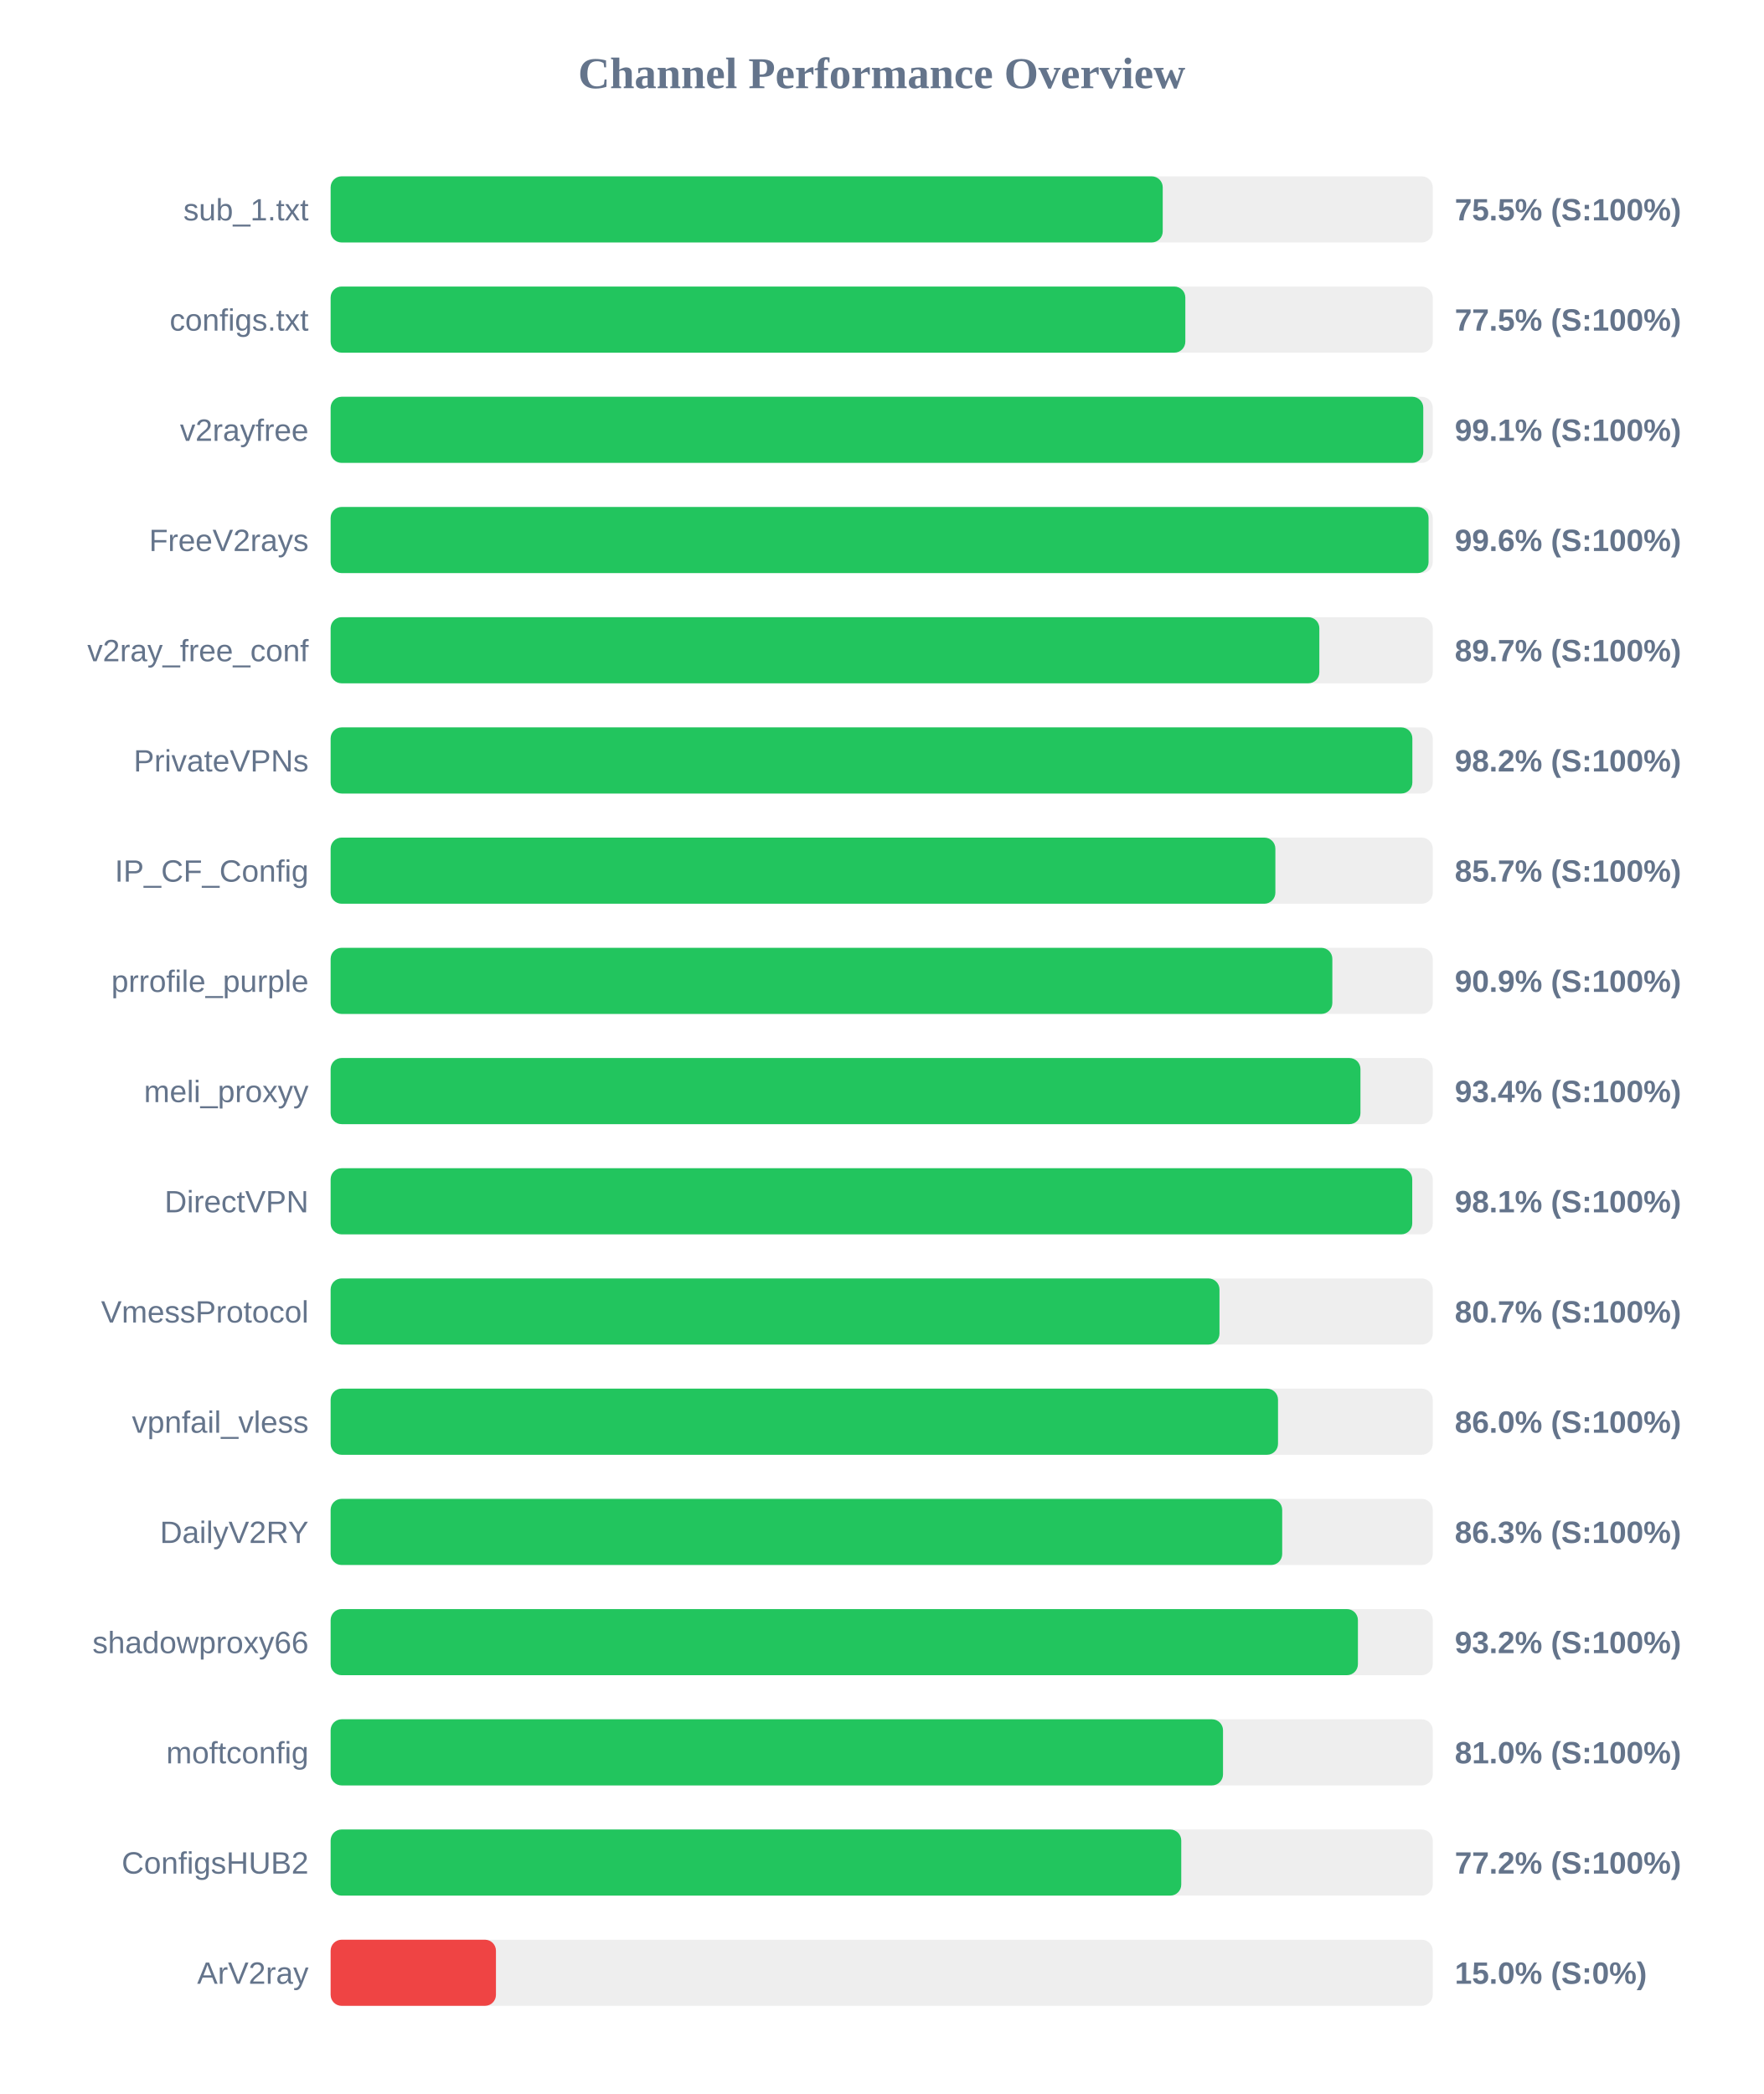
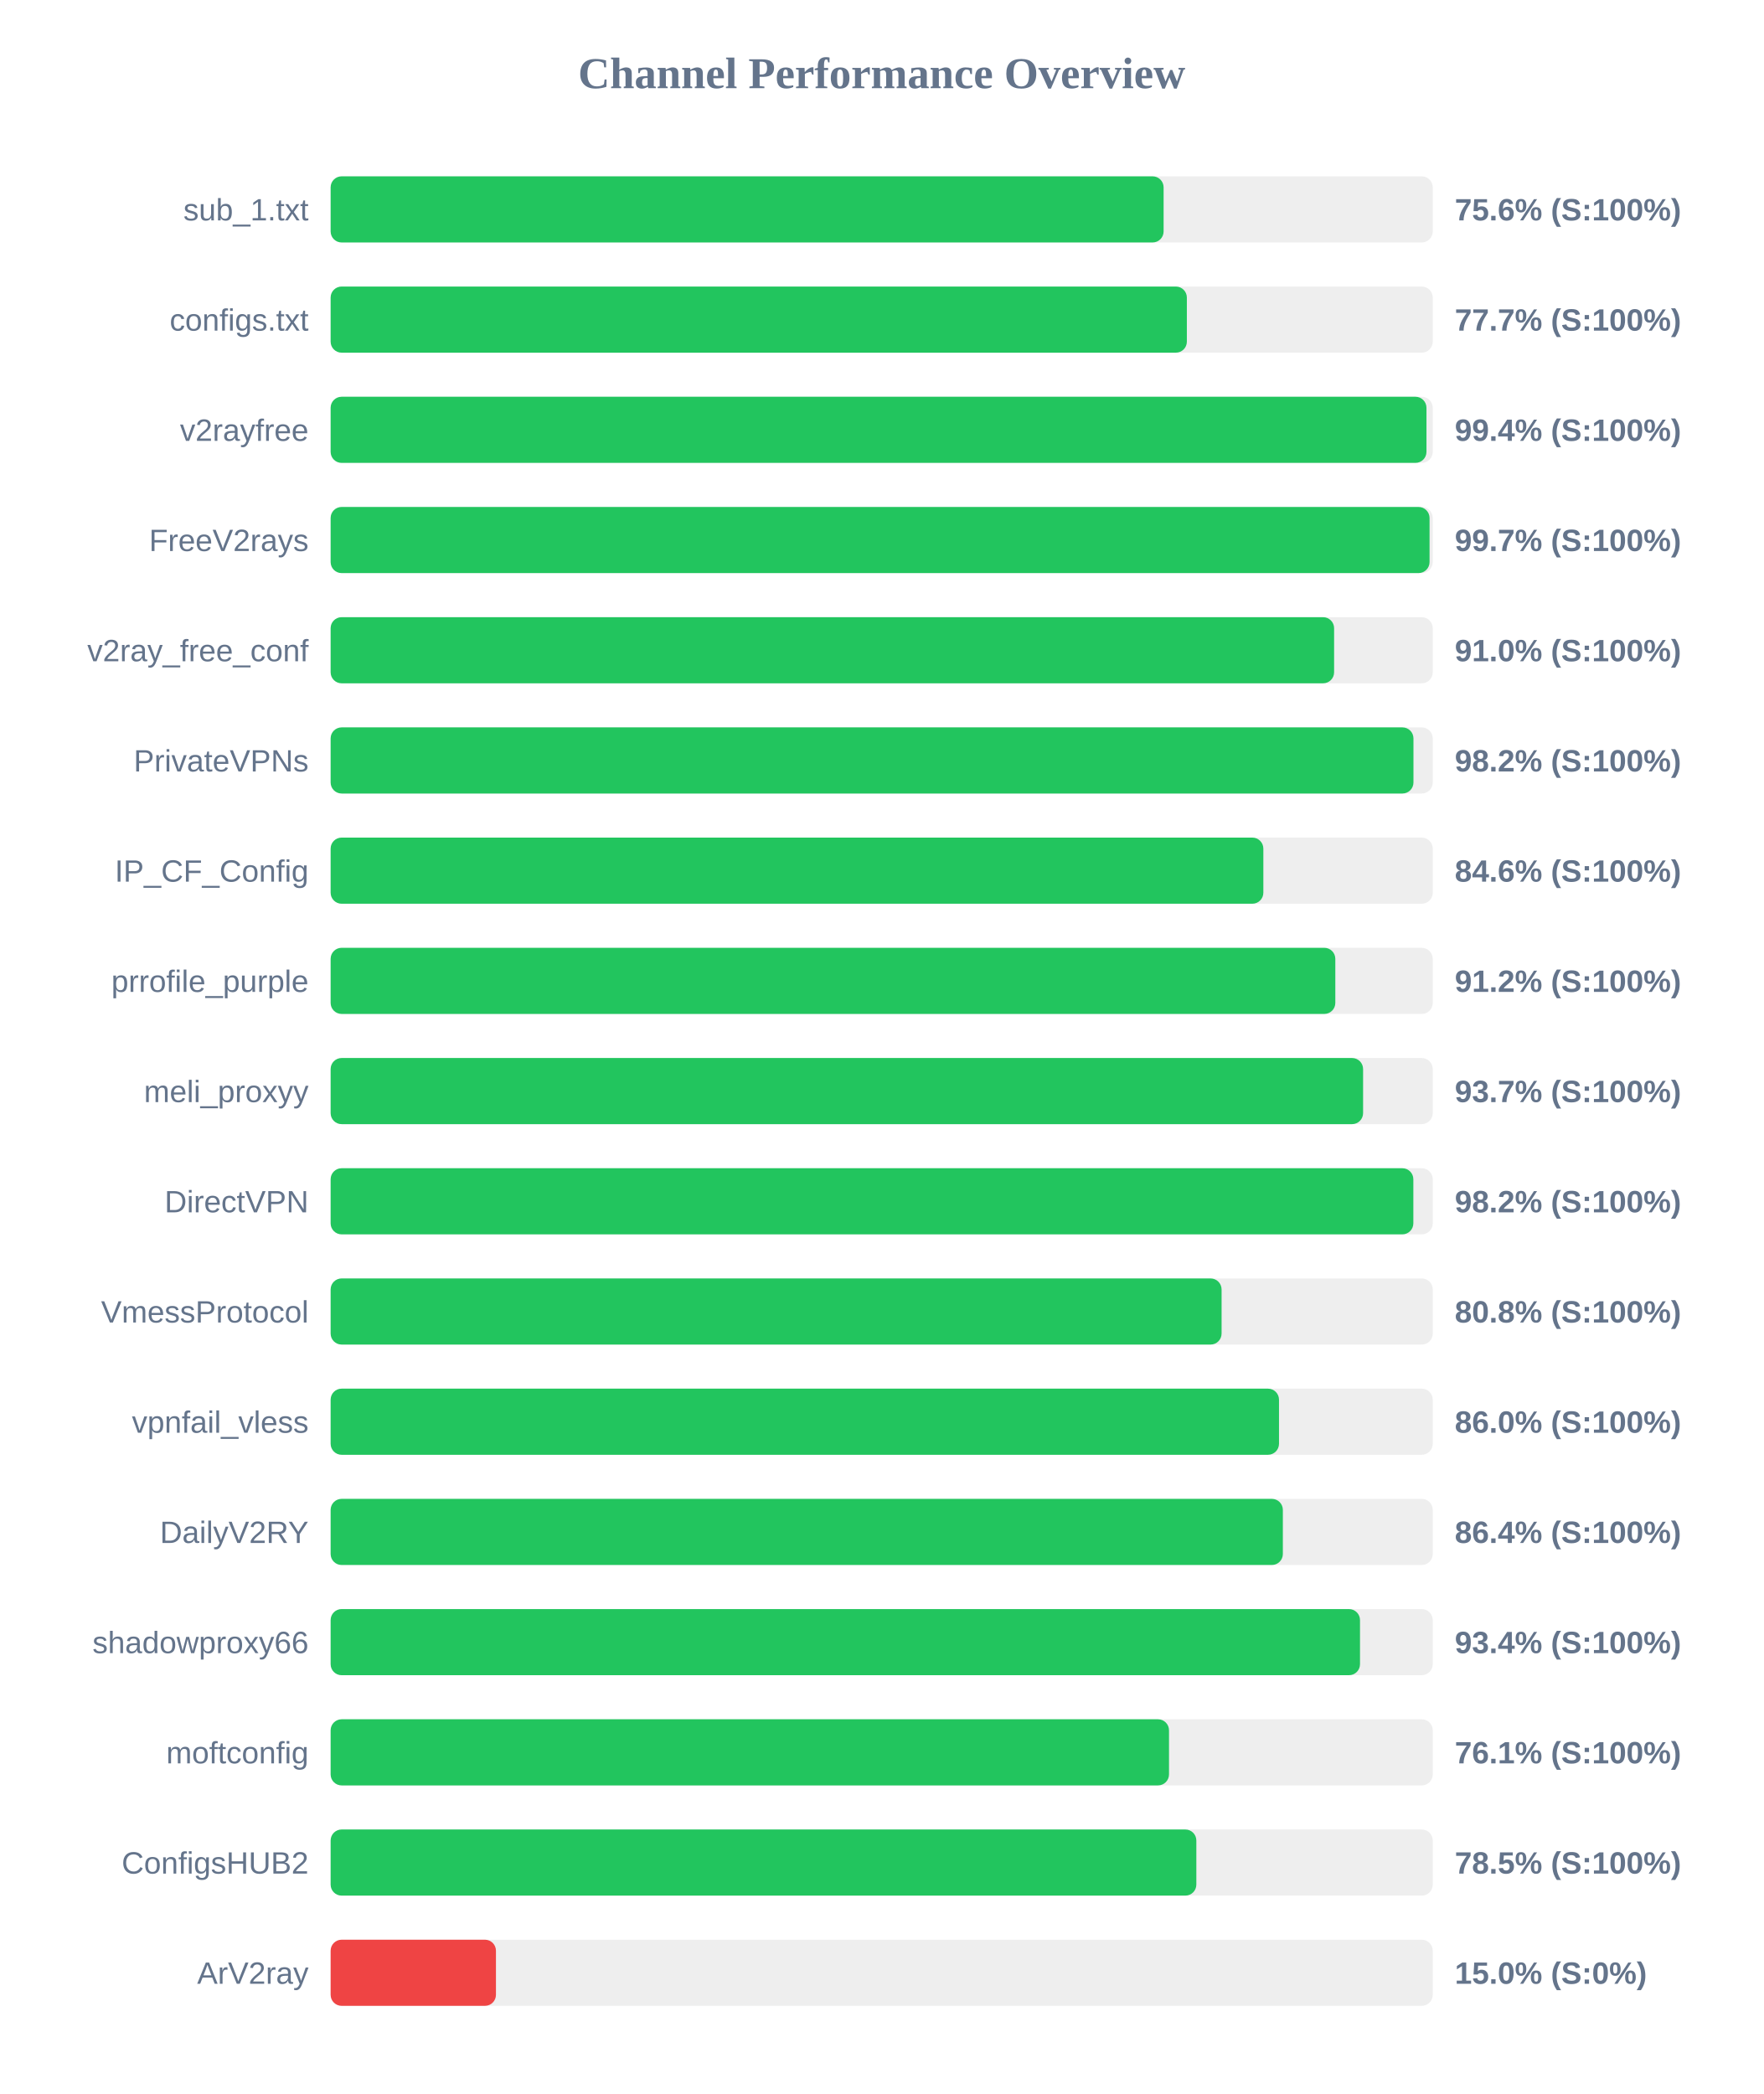
<svg xmlns="http://www.w3.org/2000/svg" width="800" height="950" version="1.1">
  <style>
        .row { font: 14px Arial; fill: #64748b; }
        .score { font: bold 14px Arial; fill: #64748b; }
    </style>
  <text x="400" y="40" text-anchor="middle" font-size="20px" font-weight="bold" fill="#64748b">Channel Performance Overview</text>
  <rect x="150" y="80" width="500" height="30" fill="#eee" rx="5" />
-   <rect x="150" y="80" width="377.5" height="30" fill="#22c55e" rx="5" />
+   <rect x="150" y="80" width="377.9" height="30" fill="#22c55e" rx="5" />
  <text x="140" y="100" text-anchor="end" class="row">sub_1.txt</text>
-   <text x="660" y="100" text-anchor="start" class="score">75.5% (S:100%)</text>
+   <text x="660" y="100" text-anchor="start" class="score">75.6% (S:100%)</text>
  <rect x="150" y="130" width="500" height="30" fill="#eee" rx="5" />
-   <rect x="150" y="130" width="387.75" height="30" fill="#22c55e" rx="5" />
+   <rect x="150" y="130" width="388.45" height="30" fill="#22c55e" rx="5" />
  <text x="140" y="150" text-anchor="end" class="row">configs.txt</text>
-   <text x="660" y="150" text-anchor="start" class="score">77.5% (S:100%)</text>
+   <text x="660" y="150" text-anchor="start" class="score">77.7% (S:100%)</text>
  <rect x="150" y="180" width="500" height="30" fill="#eee" rx="5" />
-   <rect x="150" y="180" width="495.7" height="30" fill="#22c55e" rx="5" />
+   <rect x="150" y="180" width="497.15" height="30" fill="#22c55e" rx="5" />
  <text x="140" y="200" text-anchor="end" class="row">v2rayfree</text>
-   <text x="660" y="200" text-anchor="start" class="score">99.1% (S:100%)</text>
+   <text x="660" y="200" text-anchor="start" class="score">99.4% (S:100%)</text>
  <rect x="150" y="230" width="500" height="30" fill="#eee" rx="5" />
-   <rect x="150" y="230" width="498.1" height="30" fill="#22c55e" rx="5" />
+   <rect x="150" y="230" width="498.55" height="30" fill="#22c55e" rx="5" />
  <text x="140" y="250" text-anchor="end" class="row">FreeV2rays</text>
-   <text x="660" y="250" text-anchor="start" class="score">99.6% (S:100%)</text>
+   <text x="660" y="250" text-anchor="start" class="score">99.7% (S:100%)</text>
  <rect x="150" y="280" width="500" height="30" fill="#eee" rx="5" />
-   <rect x="150" y="280" width="448.55" height="30" fill="#22c55e" rx="5" />
+   <rect x="150" y="280" width="455.25" height="30" fill="#22c55e" rx="5" />
  <text x="140" y="300" text-anchor="end" class="row">v2ray_free_conf</text>
-   <text x="660" y="300" text-anchor="start" class="score">89.7% (S:100%)</text>
+   <text x="660" y="300" text-anchor="start" class="score">91.0% (S:100%)</text>
  <rect x="150" y="330" width="500" height="30" fill="#eee" rx="5" />
-   <rect x="150" y="330" width="490.75" height="30" fill="#22c55e" rx="5" />
+   <rect x="150" y="330" width="491.25" height="30" fill="#22c55e" rx="5" />
  <text x="140" y="350" text-anchor="end" class="row">PrivateVPNs</text>
  <text x="660" y="350" text-anchor="start" class="score">98.2% (S:100%)</text>
  <rect x="150" y="380" width="500" height="30" fill="#eee" rx="5" />
-   <rect x="150" y="380" width="428.6" height="30" fill="#22c55e" rx="5" />
+   <rect x="150" y="380" width="423.15" height="30" fill="#22c55e" rx="5" />
  <text x="140" y="400" text-anchor="end" class="row">IP_CF_Config</text>
-   <text x="660" y="400" text-anchor="start" class="score">85.7% (S:100%)</text>
+   <text x="660" y="400" text-anchor="start" class="score">84.6% (S:100%)</text>
  <rect x="150" y="430" width="500" height="30" fill="#eee" rx="5" />
-   <rect x="150" y="430" width="454.45" height="30" fill="#22c55e" rx="5" />
+   <rect x="150" y="430" width="455.8" height="30" fill="#22c55e" rx="5" />
  <text x="140" y="450" text-anchor="end" class="row">prrofile_purple</text>
-   <text x="660" y="450" text-anchor="start" class="score">90.9% (S:100%)</text>
+   <text x="660" y="450" text-anchor="start" class="score">91.2% (S:100%)</text>
  <rect x="150" y="480" width="500" height="30" fill="#eee" rx="5" />
-   <rect x="150" y="480" width="467.2" height="30" fill="#22c55e" rx="5" />
+   <rect x="150" y="480" width="468.4" height="30" fill="#22c55e" rx="5" />
  <text x="140" y="500" text-anchor="end" class="row">meli_proxyy</text>
-   <text x="660" y="500" text-anchor="start" class="score">93.4% (S:100%)</text>
+   <text x="660" y="500" text-anchor="start" class="score">93.7% (S:100%)</text>
  <rect x="150" y="530" width="500" height="30" fill="#eee" rx="5" />
-   <rect x="150" y="530" width="490.7" height="30" fill="#22c55e" rx="5" />
+   <rect x="150" y="530" width="491.2" height="30" fill="#22c55e" rx="5" />
  <text x="140" y="550" text-anchor="end" class="row">DirectVPN</text>
-   <text x="660" y="550" text-anchor="start" class="score">98.1% (S:100%)</text>
+   <text x="660" y="550" text-anchor="start" class="score">98.2% (S:100%)</text>
  <rect x="150" y="580" width="500" height="30" fill="#eee" rx="5" />
-   <rect x="150" y="580" width="403.25" height="30" fill="#22c55e" rx="5" />
+   <rect x="150" y="580" width="404.2" height="30" fill="#22c55e" rx="5" />
  <text x="140" y="600" text-anchor="end" class="row">VmessProtocol</text>
-   <text x="660" y="600" text-anchor="start" class="score">80.7% (S:100%)</text>
+   <text x="660" y="600" text-anchor="start" class="score">80.8% (S:100%)</text>
  <rect x="150" y="630" width="500" height="30" fill="#eee" rx="5" />
-   <rect x="150" y="630" width="429.8" height="30" fill="#22c55e" rx="5" />
+   <rect x="150" y="630" width="430.25" height="30" fill="#22c55e" rx="5" />
  <text x="140" y="650" text-anchor="end" class="row">vpnfail_vless</text>
  <text x="660" y="650" text-anchor="start" class="score">86.0% (S:100%)</text>
  <rect x="150" y="680" width="500" height="30" fill="#eee" rx="5" />
-   <rect x="150" y="680" width="431.7" height="30" fill="#22c55e" rx="5" />
+   <rect x="150" y="680" width="432.0" height="30" fill="#22c55e" rx="5" />
  <text x="140" y="700" text-anchor="end" class="row">DailyV2RY</text>
-   <text x="660" y="700" text-anchor="start" class="score">86.3% (S:100%)</text>
+   <text x="660" y="700" text-anchor="start" class="score">86.4% (S:100%)</text>
  <rect x="150" y="730" width="500" height="30" fill="#eee" rx="5" />
-   <rect x="150" y="730" width="466.05" height="30" fill="#22c55e" rx="5" />
+   <rect x="150" y="730" width="467.0" height="30" fill="#22c55e" rx="5" />
  <text x="140" y="750" text-anchor="end" class="row">shadowproxy66</text>
-   <text x="660" y="750" text-anchor="start" class="score">93.2% (S:100%)</text>
+   <text x="660" y="750" text-anchor="start" class="score">93.4% (S:100%)</text>
  <rect x="150" y="780" width="500" height="30" fill="#eee" rx="5" />
-   <rect x="150" y="780" width="404.85" height="30" fill="#22c55e" rx="5" />
+   <rect x="150" y="780" width="380.35" height="30" fill="#22c55e" rx="5" />
  <text x="140" y="800" text-anchor="end" class="row">moftconfig</text>
-   <text x="660" y="800" text-anchor="start" class="score">81.0% (S:100%)</text>
+   <text x="660" y="800" text-anchor="start" class="score">76.1% (S:100%)</text>
  <rect x="150" y="830" width="500" height="30" fill="#eee" rx="5" />
-   <rect x="150" y="830" width="385.9" height="30" fill="#22c55e" rx="5" />
+   <rect x="150" y="830" width="392.75" height="30" fill="#22c55e" rx="5" />
  <text x="140" y="850" text-anchor="end" class="row">ConfigsHUB2</text>
-   <text x="660" y="850" text-anchor="start" class="score">77.2% (S:100%)</text>
+   <text x="660" y="850" text-anchor="start" class="score">78.5% (S:100%)</text>
  <rect x="150" y="880" width="500" height="30" fill="#eee" rx="5" />
  <rect x="150" y="880" width="75.0" height="30" fill="#ef4444" rx="5" />
  <text x="140" y="900" text-anchor="end" class="row">ArV2ray</text>
  <text x="660" y="900" text-anchor="start" class="score">15.0% (S:0%)</text>
</svg>
